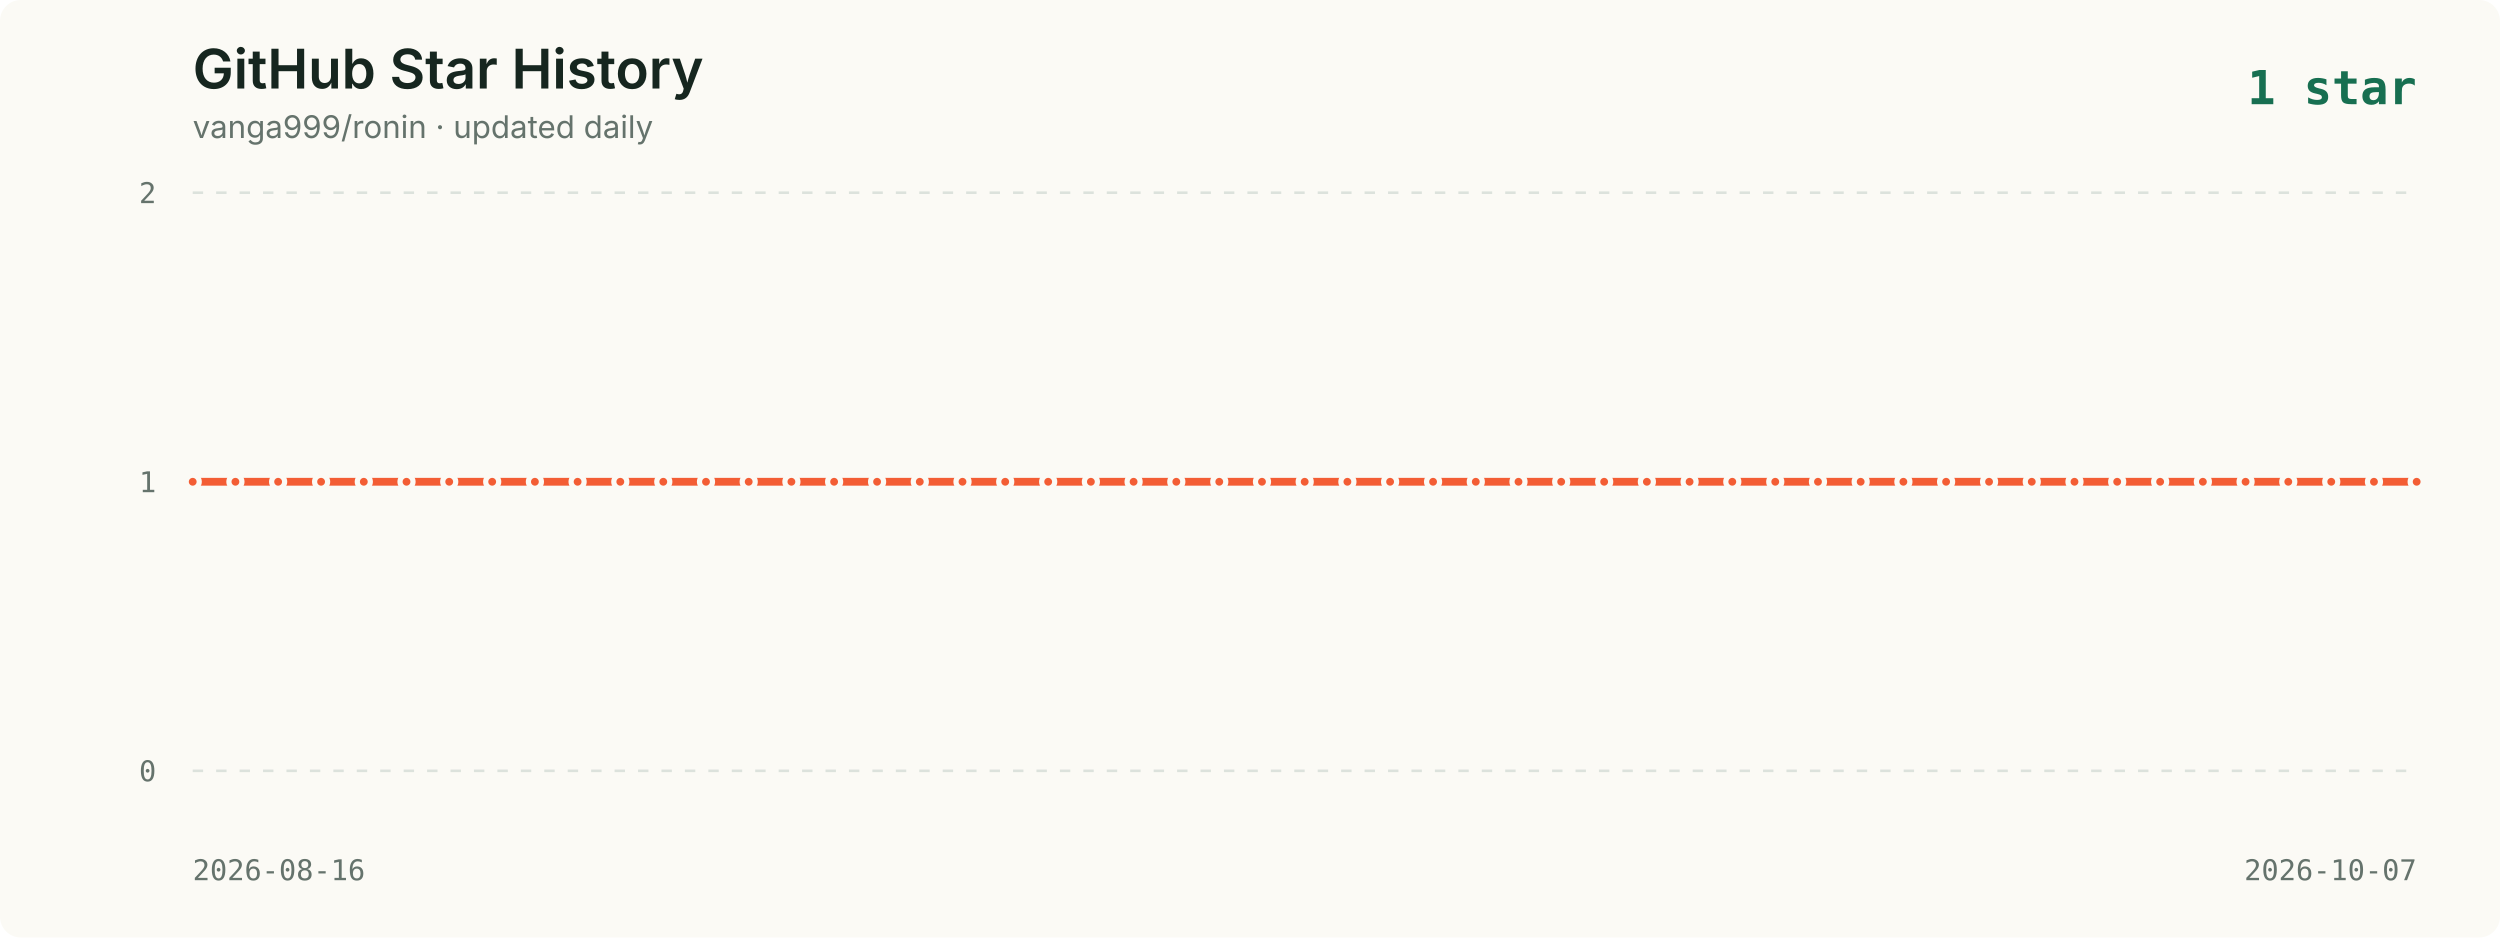
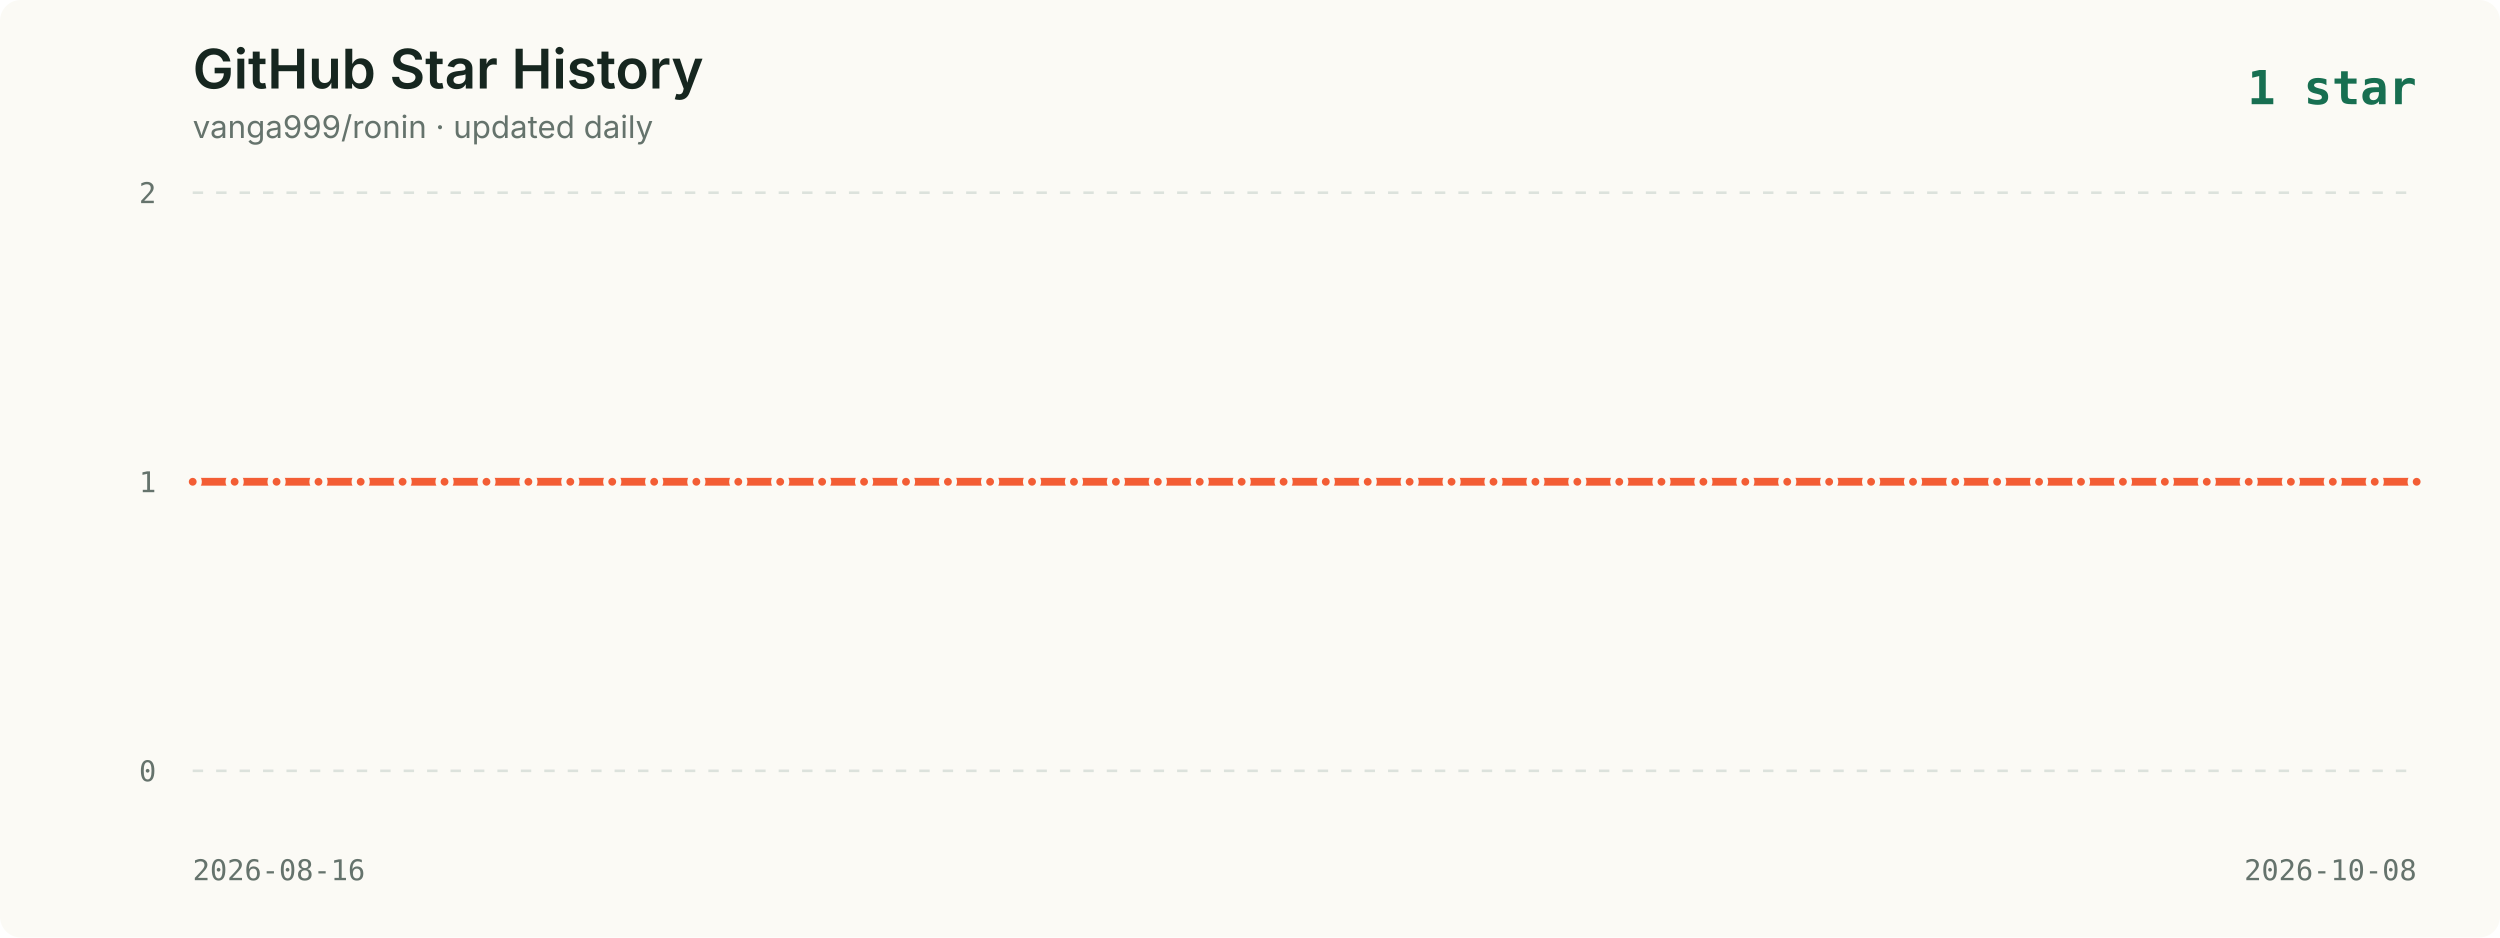
<svg xmlns="http://www.w3.org/2000/svg" viewBox="0 0 960 360" role="img" aria-labelledby="title description">
  <style>
    .background { fill: #fbfaf5; }
    .title { fill: #16261f; font: 600 21px -apple-system, BlinkMacSystemFont, "Segoe UI", sans-serif; }
    .subtitle { fill: #65736c; font: 12px -apple-system, BlinkMacSystemFont, "Segoe UI", sans-serif; }
    .axis { fill: #65736c; font: 11px ui-monospace, SFMono-Regular, Menlo, monospace; }
    .grid { stroke: #dce2dc; stroke-width: 1; stroke-dasharray: 4 5; }
    .line { fill: none; stroke: #f35d34; stroke-width: 3; stroke-linecap: round; stroke-linejoin: round; }
    .point { fill: #f35d34; stroke: #fbfaf5; stroke-width: 2; }
    .date { fill: #65736c; font: 11px ui-monospace, SFMono-Regular, Menlo, monospace; }
    .latest { fill: #176f51; font: 700 18px ui-monospace, SFMono-Regular, Menlo, monospace; }
  </style>
  <rect width="960" height="360" rx="8" class="background" />
  <text x="74" y="34" class="title">GitHub Star History</text>
  <text x="74" y="53" class="subtitle">vanga999/ronin · updated daily</text>
  <text x="928" y="40" text-anchor="end" class="latest">1 star</text>
  <line x1="74" y1="74.0" x2="928" y2="74.0" class="grid" />
  <text x="60" y="78.0" text-anchor="end" class="axis">2</text>
  <line x1="74" y1="185.0" x2="928" y2="185.0" class="grid" />
  <text x="60" y="189.0" text-anchor="end" class="axis">1</text>
  <line x1="74" y1="296.0" x2="928" y2="296.0" class="grid" />
  <text x="60" y="300.0" text-anchor="end" class="axis">0</text>
-   <polyline points="74.0,185.0 90.4,185.0 106.8,185.0 123.3,185.0 139.7,185.0 156.1,185.0 172.5,185.0 189.0,185.0 205.4,185.0 221.8,185.0 238.2,185.0 254.7,185.0 271.1,185.0 287.5,185.0 303.9,185.0 320.3,185.0 336.8,185.0 353.2,185.0 369.6,185.0 386.0,185.0 402.5,185.0 418.9,185.0 435.3,185.0 451.7,185.0 468.2,185.0 484.6,185.0 501.0,185.0 517.4,185.0 533.8,185.0 550.3,185.0 566.7,185.0 583.1,185.0 599.5,185.0 616.0,185.0 632.4,185.0 648.8,185.0 665.2,185.0 681.7,185.0 698.1,185.0 714.5,185.0 730.9,185.0 747.3,185.0 763.8,185.0 780.2,185.0 796.6,185.0 813.0,185.0 829.5,185.0 845.9,185.0 862.3,185.0 878.7,185.0 895.2,185.0 911.6,185.0 928.0,185.0" class="line" />
+   <polyline points="74.0,185.0 90.1,185.0 106.2,185.0 122.3,185.0 138.5,185.0 154.6,185.0 170.7,185.0 186.8,185.0 202.9,185.0 219.0,185.0 235.1,185.0 251.2,185.0 267.4,185.0 283.5,185.0 299.6,185.0 315.7,185.0 331.8,185.0 347.9,185.0 364.0,185.0 380.2,185.0 396.3,185.0 412.4,185.0 428.5,185.0 444.6,185.0 460.7,185.0 476.8,185.0 492.9,185.0 509.1,185.0 525.2,185.0 541.3,185.0 557.4,185.0 573.5,185.0 589.6,185.0 605.7,185.0 621.8,185.0 638.0,185.0 654.1,185.0 670.2,185.0 686.3,185.0 702.4,185.0 718.5,185.0 734.6,185.0 750.8,185.0 766.9,185.0 783.0,185.0 799.1,185.0 815.2,185.0 831.3,185.0 847.4,185.0 863.5,185.0 879.7,185.0 895.8,185.0 911.9,185.0 928.0,185.0" class="line" />
  <circle cx="74.0" cy="185.0" r="2.5" class="point">
      </circle>
-   <circle cx="90.4" cy="185.0" r="2.5" class="point">
+   <circle cx="90.1" cy="185.0" r="2.5" class="point">
      </circle>
-   <circle cx="106.8" cy="185.0" r="2.5" class="point">
+   <circle cx="106.2" cy="185.0" r="2.5" class="point">
      </circle>
-   <circle cx="123.3" cy="185.0" r="2.5" class="point">
+   <circle cx="122.3" cy="185.0" r="2.5" class="point">
      </circle>
-   <circle cx="139.7" cy="185.0" r="2.5" class="point">
+   <circle cx="138.5" cy="185.0" r="2.5" class="point">
      </circle>
-   <circle cx="156.1" cy="185.0" r="2.5" class="point">
+   <circle cx="154.6" cy="185.0" r="2.5" class="point">
      </circle>
-   <circle cx="172.5" cy="185.0" r="2.5" class="point">
+   <circle cx="170.7" cy="185.0" r="2.5" class="point">
      </circle>
-   <circle cx="189.0" cy="185.0" r="2.5" class="point">
+   <circle cx="186.8" cy="185.0" r="2.5" class="point">
      </circle>
-   <circle cx="205.4" cy="185.0" r="2.5" class="point">
+   <circle cx="202.9" cy="185.0" r="2.5" class="point">
      </circle>
-   <circle cx="221.8" cy="185.0" r="2.5" class="point">
+   <circle cx="219.0" cy="185.0" r="2.5" class="point">
      </circle>
-   <circle cx="238.2" cy="185.0" r="2.5" class="point">
+   <circle cx="235.1" cy="185.0" r="2.5" class="point">
      </circle>
-   <circle cx="254.7" cy="185.0" r="2.5" class="point">
+   <circle cx="251.2" cy="185.0" r="2.5" class="point">
      </circle>
-   <circle cx="271.1" cy="185.0" r="2.5" class="point">
+   <circle cx="267.4" cy="185.0" r="2.5" class="point">
      </circle>
-   <circle cx="287.5" cy="185.0" r="2.5" class="point">
+   <circle cx="283.5" cy="185.0" r="2.5" class="point">
      </circle>
-   <circle cx="303.9" cy="185.0" r="2.5" class="point">
+   <circle cx="299.6" cy="185.0" r="2.5" class="point">
      </circle>
-   <circle cx="320.3" cy="185.0" r="2.5" class="point">
+   <circle cx="315.7" cy="185.0" r="2.5" class="point">
      </circle>
-   <circle cx="336.8" cy="185.0" r="2.5" class="point">
+   <circle cx="331.8" cy="185.0" r="2.5" class="point">
      </circle>
-   <circle cx="353.2" cy="185.0" r="2.5" class="point">
+   <circle cx="347.9" cy="185.0" r="2.5" class="point">
      </circle>
-   <circle cx="369.6" cy="185.0" r="2.5" class="point">
+   <circle cx="364.0" cy="185.0" r="2.5" class="point">
      </circle>
-   <circle cx="386.0" cy="185.0" r="2.5" class="point">
+   <circle cx="380.2" cy="185.0" r="2.5" class="point">
      </circle>
-   <circle cx="402.5" cy="185.0" r="2.5" class="point">
+   <circle cx="396.3" cy="185.0" r="2.5" class="point">
      </circle>
-   <circle cx="418.9" cy="185.0" r="2.5" class="point">
+   <circle cx="412.4" cy="185.0" r="2.5" class="point">
      </circle>
-   <circle cx="435.3" cy="185.0" r="2.5" class="point">
+   <circle cx="428.5" cy="185.0" r="2.5" class="point">
      </circle>
-   <circle cx="451.7" cy="185.0" r="2.5" class="point">
+   <circle cx="444.6" cy="185.0" r="2.5" class="point">
      </circle>
-   <circle cx="468.2" cy="185.0" r="2.5" class="point">
+   <circle cx="460.7" cy="185.0" r="2.5" class="point">
      </circle>
-   <circle cx="484.6" cy="185.0" r="2.5" class="point">
+   <circle cx="476.8" cy="185.0" r="2.5" class="point">
      </circle>
-   <circle cx="501.0" cy="185.0" r="2.5" class="point">
+   <circle cx="492.9" cy="185.0" r="2.5" class="point">
      </circle>
-   <circle cx="517.4" cy="185.0" r="2.5" class="point">
+   <circle cx="509.1" cy="185.0" r="2.5" class="point">
      </circle>
-   <circle cx="533.8" cy="185.0" r="2.5" class="point">
+   <circle cx="525.2" cy="185.0" r="2.5" class="point">
      </circle>
-   <circle cx="550.3" cy="185.0" r="2.5" class="point">
+   <circle cx="541.3" cy="185.0" r="2.5" class="point">
      </circle>
-   <circle cx="566.7" cy="185.0" r="2.5" class="point">
+   <circle cx="557.4" cy="185.0" r="2.5" class="point">
      </circle>
-   <circle cx="583.1" cy="185.0" r="2.5" class="point">
+   <circle cx="573.5" cy="185.0" r="2.5" class="point">
      </circle>
-   <circle cx="599.5" cy="185.0" r="2.5" class="point">
+   <circle cx="589.6" cy="185.0" r="2.5" class="point">
      </circle>
-   <circle cx="616.0" cy="185.0" r="2.5" class="point">
+   <circle cx="605.7" cy="185.0" r="2.5" class="point">
      </circle>
-   <circle cx="632.4" cy="185.0" r="2.5" class="point">
+   <circle cx="621.8" cy="185.0" r="2.5" class="point">
      </circle>
-   <circle cx="648.8" cy="185.0" r="2.5" class="point">
+   <circle cx="638.0" cy="185.0" r="2.5" class="point">
      </circle>
-   <circle cx="665.2" cy="185.0" r="2.5" class="point">
+   <circle cx="654.1" cy="185.0" r="2.5" class="point">
      </circle>
-   <circle cx="681.7" cy="185.0" r="2.5" class="point">
+   <circle cx="670.2" cy="185.0" r="2.5" class="point">
      </circle>
-   <circle cx="698.1" cy="185.0" r="2.5" class="point">
+   <circle cx="686.3" cy="185.0" r="2.5" class="point">
      </circle>
-   <circle cx="714.5" cy="185.0" r="2.5" class="point">
+   <circle cx="702.4" cy="185.0" r="2.5" class="point">
      </circle>
-   <circle cx="730.9" cy="185.0" r="2.5" class="point">
+   <circle cx="718.5" cy="185.0" r="2.5" class="point">
      </circle>
-   <circle cx="747.3" cy="185.0" r="2.5" class="point">
+   <circle cx="734.6" cy="185.0" r="2.5" class="point">
      </circle>
-   <circle cx="763.8" cy="185.0" r="2.5" class="point">
+   <circle cx="750.8" cy="185.0" r="2.5" class="point">
      </circle>
-   <circle cx="780.2" cy="185.0" r="2.5" class="point">
+   <circle cx="766.9" cy="185.0" r="2.5" class="point">
      </circle>
-   <circle cx="796.6" cy="185.0" r="2.5" class="point">
+   <circle cx="783.0" cy="185.0" r="2.5" class="point">
      </circle>
-   <circle cx="813.0" cy="185.0" r="2.5" class="point">
+   <circle cx="799.1" cy="185.0" r="2.5" class="point">
      </circle>
-   <circle cx="829.5" cy="185.0" r="2.5" class="point">
+   <circle cx="815.2" cy="185.0" r="2.5" class="point">
      </circle>
-   <circle cx="845.9" cy="185.0" r="2.5" class="point">
+   <circle cx="831.3" cy="185.0" r="2.5" class="point">
      </circle>
-   <circle cx="862.3" cy="185.0" r="2.5" class="point">
+   <circle cx="847.4" cy="185.0" r="2.5" class="point">
      </circle>
-   <circle cx="878.7" cy="185.0" r="2.5" class="point">
+   <circle cx="863.5" cy="185.0" r="2.5" class="point">
      </circle>
-   <circle cx="895.2" cy="185.0" r="2.5" class="point">
+   <circle cx="879.7" cy="185.0" r="2.5" class="point">
      </circle>
-   <circle cx="911.6" cy="185.0" r="2.5" class="point">
+   <circle cx="895.8" cy="185.0" r="2.5" class="point">
+       </circle>
+   <circle cx="911.9" cy="185.0" r="2.5" class="point">
      </circle>
  <circle cx="928.0" cy="185.0" r="2.5" class="point">
      </circle>
  <text x="74" y="338" class="date">2026-08-16</text>
-   <text x="928" y="338" text-anchor="end" class="date">2026-10-07</text>
+   <text x="928" y="338" text-anchor="end" class="date">2026-10-08</text>
</svg>
